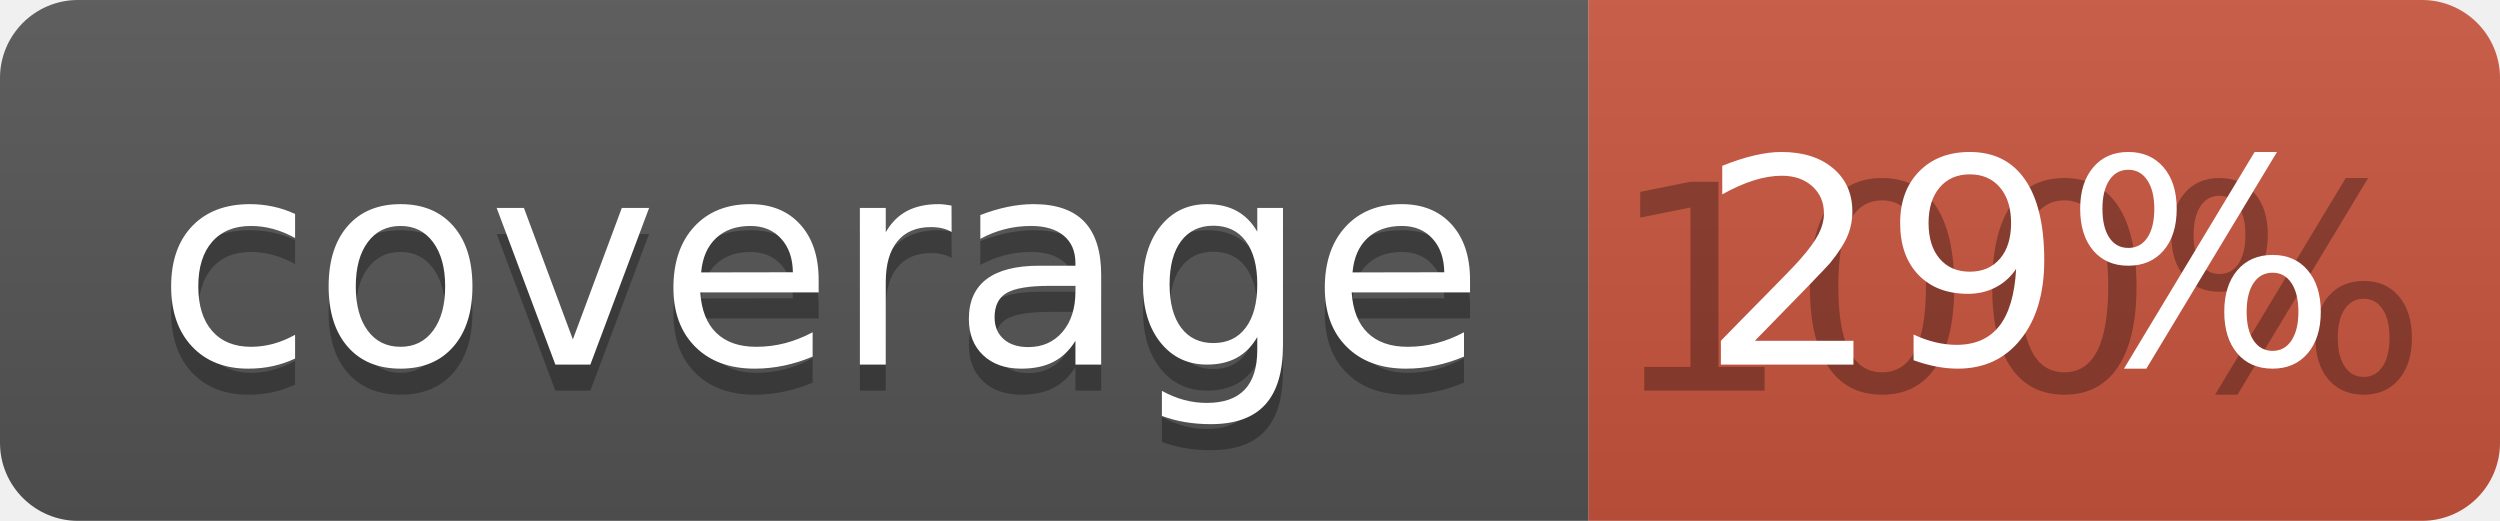
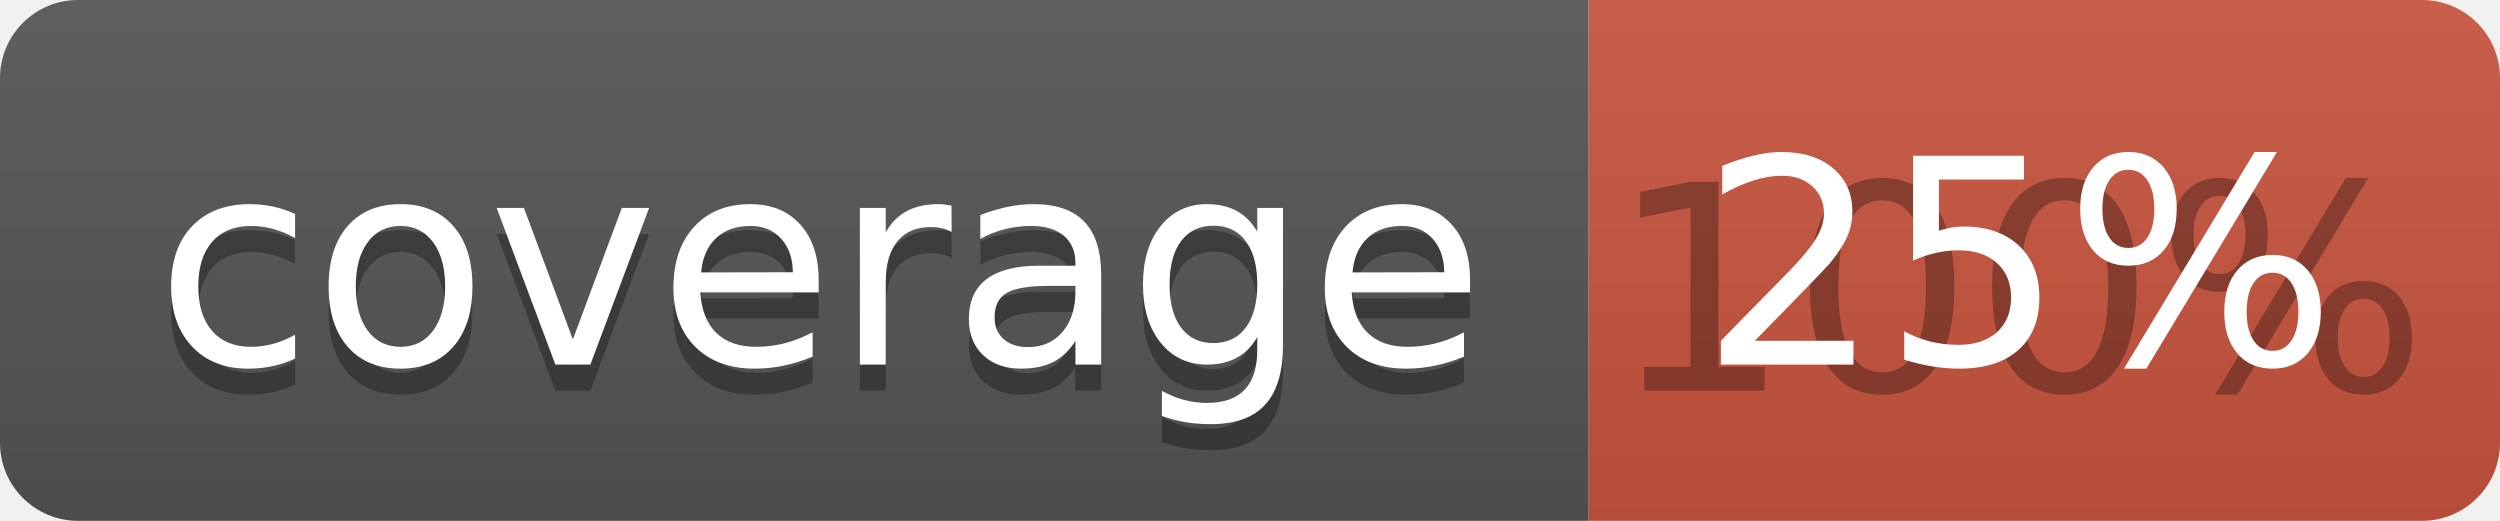
<svg xmlns="http://www.w3.org/2000/svg" width="96" height="20">
  <linearGradient id="b" x2="0" y2="100%">
    <stop offset="0" stop-color="#bbb" stop-opacity=".1" />
    <stop offset="1" stop-opacity=".1" />
  </linearGradient>
  <clipPath id="a">
    <rect width="96" height="20" rx="3" fill="#fff" />
  </clipPath>
  <g clip-path="url(#a)">
    <path fill="#555" d="M0 0h61v20H0z" />
    <path fill="#CA553E" d="M61 0h35v20H61z" />
    <path fill="url(#b)" d="M0 0h96v20H0z" />
  </g>
  <g fill="#fff" text-anchor="middle" font-family="DejaVu Sans,Verdana,Geneva,sans-serif" font-size="110">
    <text x="315" y="150" fill="#010101" fill-opacity=".3" transform="scale(.1)" textLength="510">coverage</text>
    <text x="315" y="140" transform="scale(.1)" textLength="510">coverage</text>
    <text x="775" y="150" fill="#010101" fill-opacity=".3" transform="scale(.1)" textLength="250">100%</text>
-     <text x="775" y="140" transform="scale(.1)" textLength="250">29%</text>
+     <text x="775" y="140" transform="scale(.1)" textLength="250">25%</text>
  </g>
</svg>
